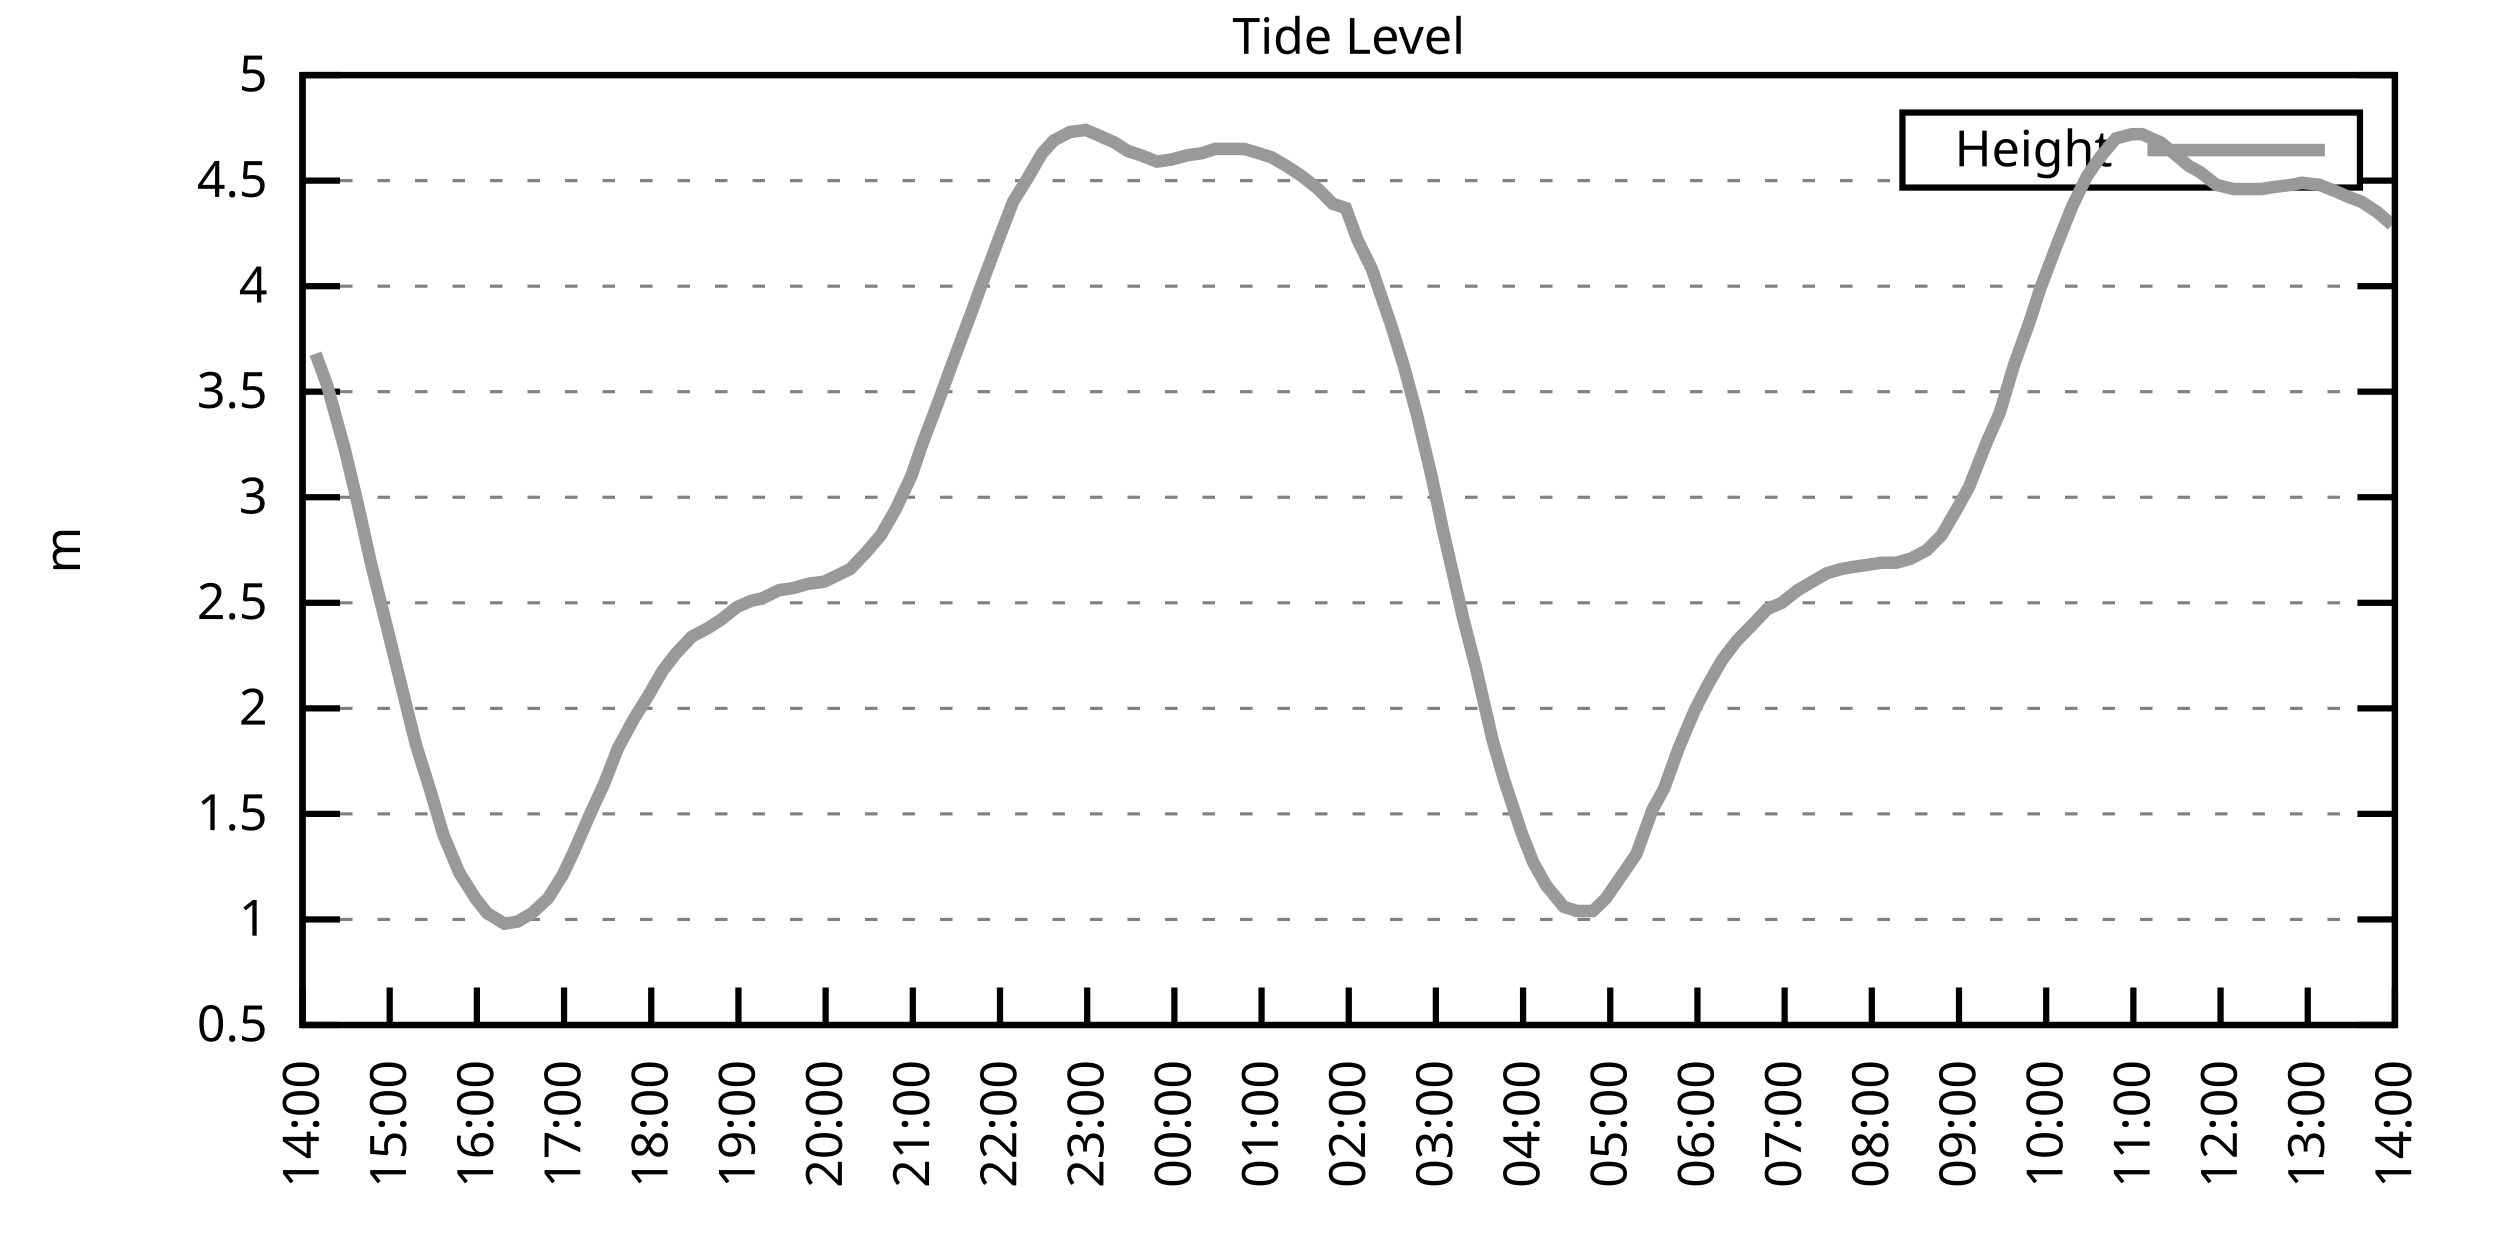
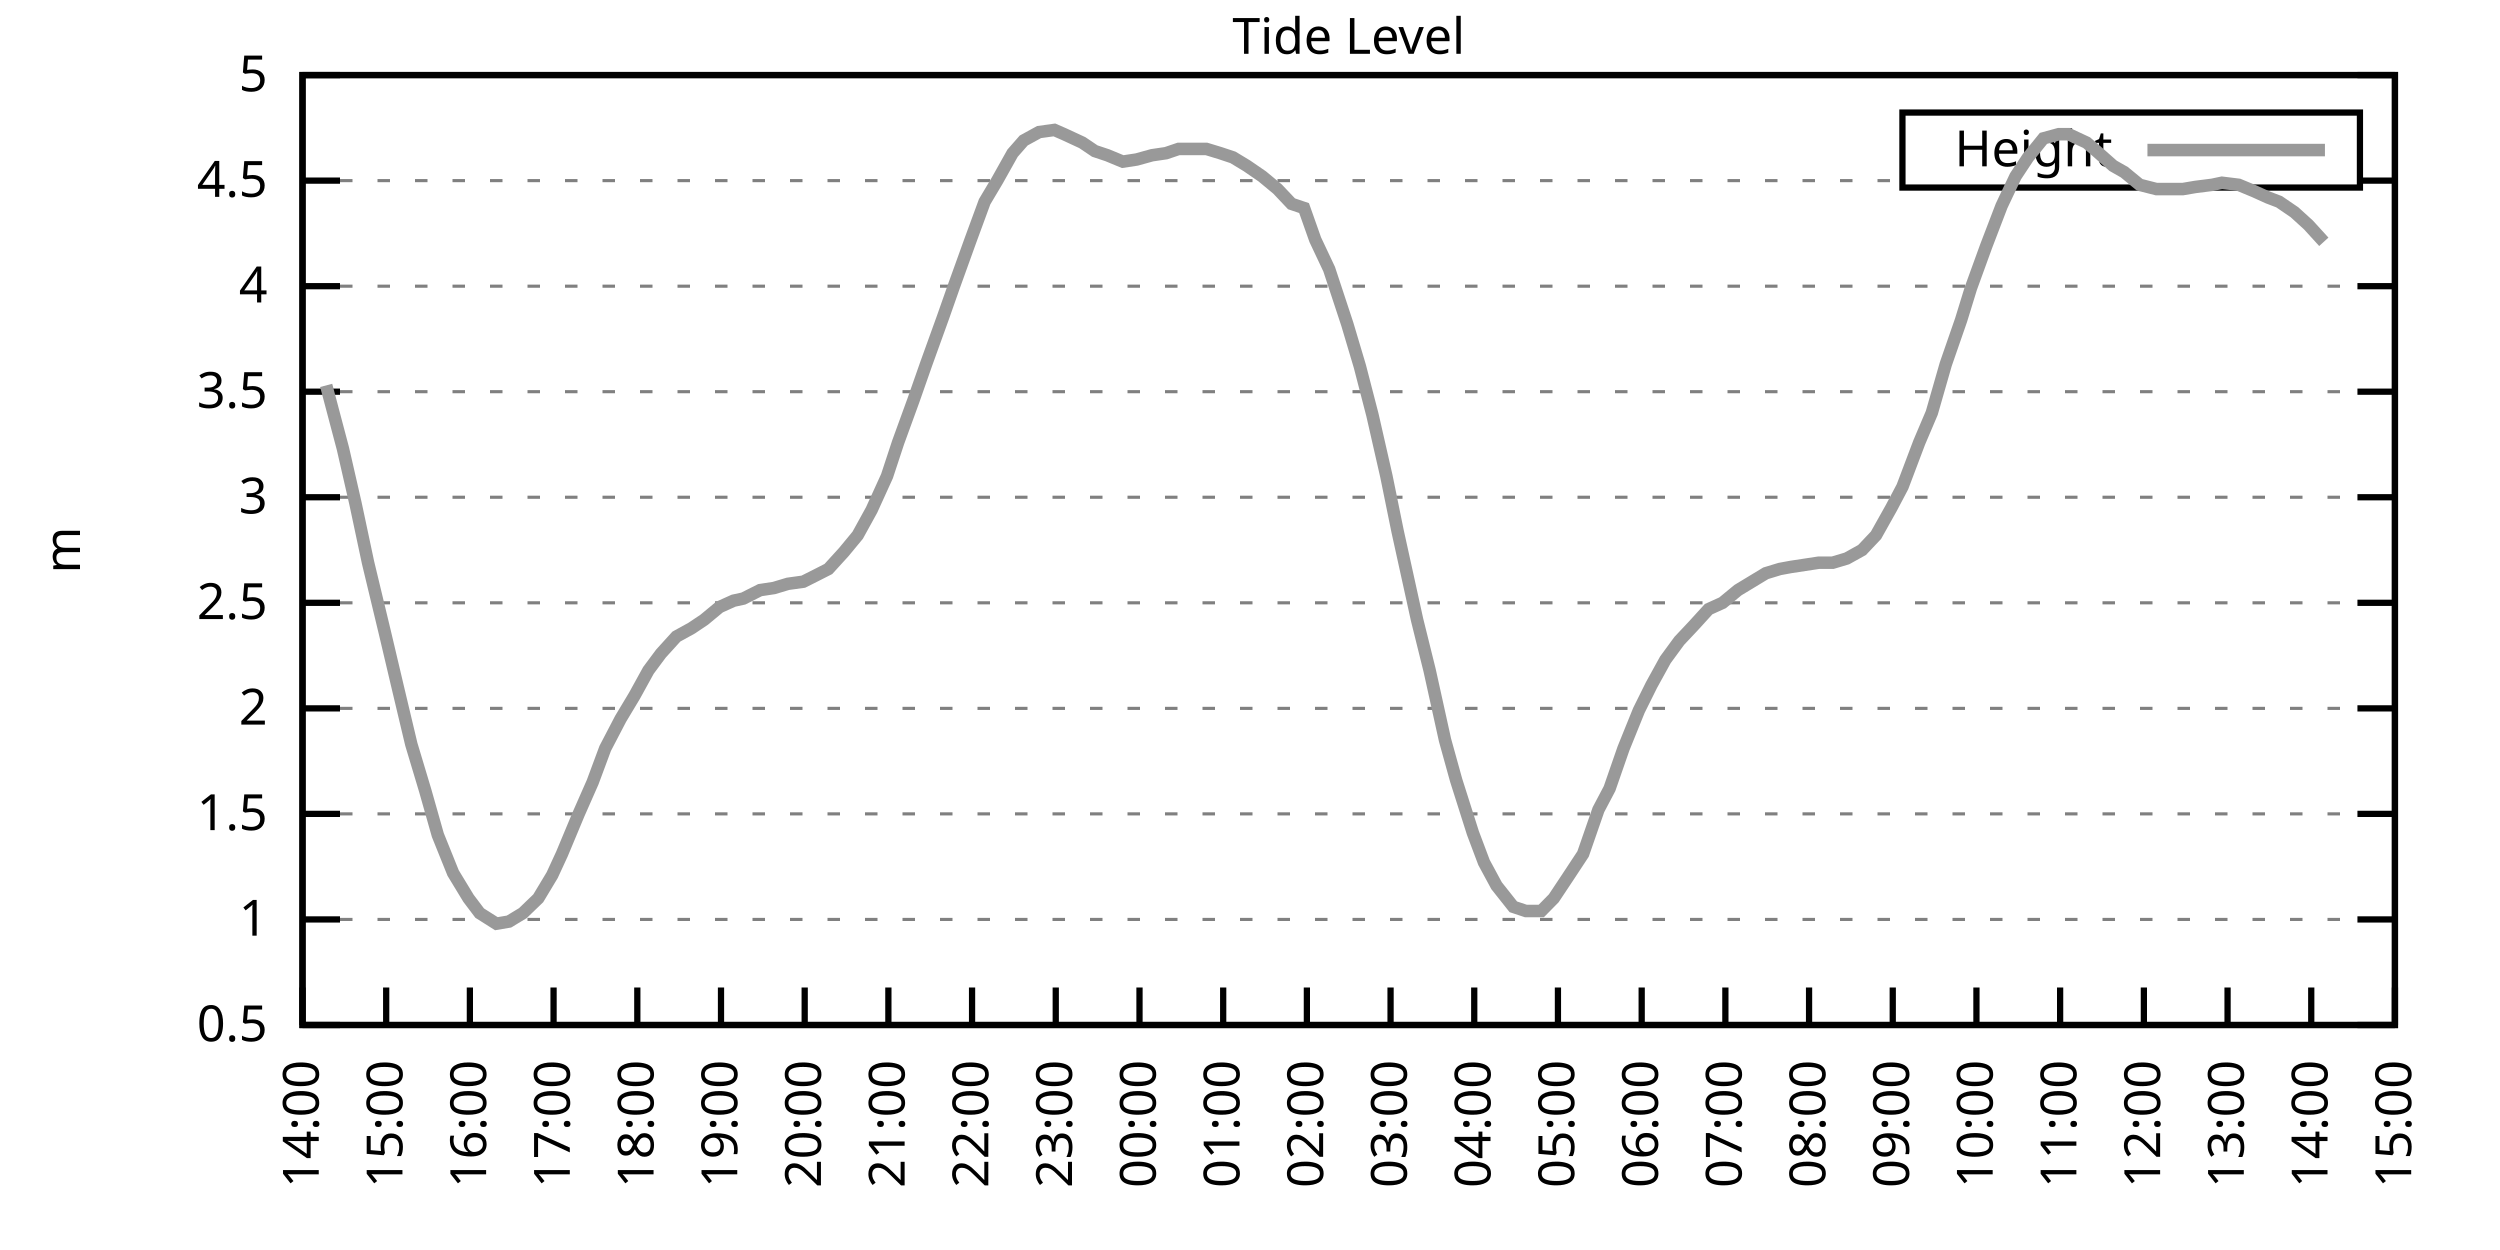
<svg xmlns="http://www.w3.org/2000/svg" xmlns:xlink="http://www.w3.org/1999/xlink" width="400" height="200" viewBox="0 0 400 200">
  <g id="gnuplot_canvas">
    <rect x="0" y="0" width="400" height="200" fill="none" />
    <defs>
      <circle id="gpDot" r="0.5" stroke-width="0.5" stroke="currentColor" />
      <path id="gpPt0" stroke-width="0.333" stroke="currentColor" d="M-1,0 h2 M0,-1 v2" />
      <path id="gpPt1" stroke-width="0.333" stroke="currentColor" d="M-1,-1 L1,1 M1,-1 L-1,1" />
      <path id="gpPt2" stroke-width="0.333" stroke="currentColor" d="M-1,0 L1,0 M0,-1 L0,1 M-1,-1 L1,1 M-1,1 L1,-1" />
      <rect id="gpPt3" stroke-width="0.333" stroke="currentColor" x="-1" y="-1" width="2" height="2" />
      <rect id="gpPt4" stroke-width="0.333" stroke="currentColor" fill="currentColor" x="-1" y="-1" width="2" height="2" />
      <circle id="gpPt5" stroke-width="0.333" stroke="currentColor" cx="0" cy="0" r="1" />
      <use xlink:href="#gpPt5" id="gpPt6" fill="currentColor" stroke="none" />
      <path id="gpPt7" stroke-width="0.333" stroke="currentColor" d="M0,-1.33 L-1.33,0.67 L1.33,0.67 z" />
      <use xlink:href="#gpPt7" id="gpPt8" fill="currentColor" stroke="none" />
      <use xlink:href="#gpPt7" id="gpPt9" stroke="currentColor" transform="rotate(180)" />
      <use xlink:href="#gpPt9" id="gpPt10" fill="currentColor" stroke="none" />
      <use xlink:href="#gpPt3" id="gpPt11" stroke="currentColor" transform="rotate(45)" />
      <use xlink:href="#gpPt11" id="gpPt12" fill="currentColor" stroke="none" />
      <path id="gpPt13" stroke-width="0.333" stroke="currentColor" d="M0,1.330 L1.265,0.411 L0.782,-1.067 L-0.782,-1.076 L-1.265,0.411 z" />
      <use xlink:href="#gpPt13" id="gpPt14" fill="currentColor" stroke="none" />
      <filter id="textbox" filterUnits="objectBoundingBox" x="0" y="0" height="1" width="1">
        <feFlood flood-color="white" flood-opacity="1" result="bgnd" />
        <feComposite in="SourceGraphic" in2="bgnd" operator="atop" />
      </filter>
      <filter id="greybox" filterUnits="objectBoundingBox" x="0" y="0" height="1" width="1">
        <feFlood flood-color="lightgrey" flood-opacity="1" result="grey" />
        <feComposite in="SourceGraphic" in2="grey" operator="atop" />
      </filter>
    </defs>
    <g fill="none" color="white" stroke="currentColor" stroke-width="1.00" stroke-linecap="butt" stroke-linejoin="miter">
</g>
    <g fill="none" color="black" stroke="currentColor" stroke-width="1.00" stroke-linecap="butt" stroke-linejoin="miter">
      <g stroke="none" shape-rendering="crispEdges">
        <polygon fill="rgb(255, 255, 255)" points="48.40,164.00 383.18,164.00 383.18,12.02 48.40,12.02 " />
      </g>
    </g>
    <g fill="none" color="black" stroke="currentColor" stroke-width="1.00" stroke-linecap="butt" stroke-linejoin="miter">
</g>
    <g fill="none" color="black" stroke="black" stroke-width="0.50" stroke-linecap="butt" stroke-linejoin="miter">
</g>
    <g fill="none" color="gray" stroke="currentColor" stroke-width="0.50" stroke-linecap="butt" stroke-linejoin="miter">
      <path stroke="gray" stroke-dasharray="2,4" class="gridline" d="M48.40,164.00 L383.19,164.00  " />
    </g>
    <g fill="none" color="gray" stroke="gray" stroke-width="1.00" stroke-linecap="butt" stroke-linejoin="miter">
</g>
    <g fill="none" color="black" stroke="currentColor" stroke-width="1.00" stroke-linecap="butt" stroke-linejoin="miter">
      <path stroke="black" d="M48.40,164.00 L54.40,164.00 M383.19,164.00 L377.19,164.00  " />
      <g transform="translate(42.80,166.60)" stroke="none" fill="black" font-family="Sans" font-size="8.00" text-anchor="end">
        <text>
          <tspan font-family="Sans"> 0.5</tspan>
        </text>
      </g>
    </g>
    <g fill="none" color="black" stroke="currentColor" stroke-width="1.00" stroke-linecap="butt" stroke-linejoin="miter">
</g>
    <g fill="none" color="black" stroke="black" stroke-width="0.50" stroke-linecap="butt" stroke-linejoin="miter">
</g>
    <g fill="none" color="gray" stroke="currentColor" stroke-width="0.50" stroke-linecap="butt" stroke-linejoin="miter">
      <path stroke="gray" stroke-dasharray="2,4" class="gridline" d="M48.40,147.11 L383.19,147.11  " />
    </g>
    <g fill="none" color="gray" stroke="gray" stroke-width="1.00" stroke-linecap="butt" stroke-linejoin="miter">
</g>
    <g fill="none" color="black" stroke="currentColor" stroke-width="1.00" stroke-linecap="butt" stroke-linejoin="miter">
      <path stroke="black" d="M48.40,147.11 L54.40,147.11 M383.19,147.11 L377.19,147.11  " />
      <g transform="translate(42.80,149.71)" stroke="none" fill="black" font-family="Sans" font-size="8.00" text-anchor="end">
        <text>
          <tspan font-family="Sans"> 1</tspan>
        </text>
      </g>
    </g>
    <g fill="none" color="black" stroke="currentColor" stroke-width="1.00" stroke-linecap="butt" stroke-linejoin="miter">
</g>
    <g fill="none" color="black" stroke="black" stroke-width="0.50" stroke-linecap="butt" stroke-linejoin="miter">
</g>
    <g fill="none" color="gray" stroke="currentColor" stroke-width="0.50" stroke-linecap="butt" stroke-linejoin="miter">
      <path stroke="gray" stroke-dasharray="2,4" class="gridline" d="M48.40,130.22 L383.19,130.22  " />
    </g>
    <g fill="none" color="gray" stroke="gray" stroke-width="1.00" stroke-linecap="butt" stroke-linejoin="miter">
</g>
    <g fill="none" color="black" stroke="currentColor" stroke-width="1.00" stroke-linecap="butt" stroke-linejoin="miter">
      <path stroke="black" d="M48.40,130.22 L54.40,130.22 M383.19,130.22 L377.19,130.22  " />
      <g transform="translate(42.80,132.82)" stroke="none" fill="black" font-family="Sans" font-size="8.00" text-anchor="end">
        <text>
          <tspan font-family="Sans"> 1.5</tspan>
        </text>
      </g>
    </g>
    <g fill="none" color="black" stroke="currentColor" stroke-width="1.00" stroke-linecap="butt" stroke-linejoin="miter">
</g>
    <g fill="none" color="black" stroke="black" stroke-width="0.50" stroke-linecap="butt" stroke-linejoin="miter">
</g>
    <g fill="none" color="gray" stroke="currentColor" stroke-width="0.50" stroke-linecap="butt" stroke-linejoin="miter">
      <path stroke="gray" stroke-dasharray="2,4" class="gridline" d="M48.40,113.34 L383.19,113.34  " />
    </g>
    <g fill="none" color="gray" stroke="gray" stroke-width="1.00" stroke-linecap="butt" stroke-linejoin="miter">
</g>
    <g fill="none" color="black" stroke="currentColor" stroke-width="1.00" stroke-linecap="butt" stroke-linejoin="miter">
      <path stroke="black" d="M48.40,113.34 L54.40,113.34 M383.19,113.34 L377.19,113.34  " />
      <g transform="translate(42.80,115.94)" stroke="none" fill="black" font-family="Sans" font-size="8.00" text-anchor="end">
        <text>
          <tspan font-family="Sans"> 2</tspan>
        </text>
      </g>
    </g>
    <g fill="none" color="black" stroke="currentColor" stroke-width="1.00" stroke-linecap="butt" stroke-linejoin="miter">
</g>
    <g fill="none" color="black" stroke="black" stroke-width="0.50" stroke-linecap="butt" stroke-linejoin="miter">
</g>
    <g fill="none" color="gray" stroke="currentColor" stroke-width="0.50" stroke-linecap="butt" stroke-linejoin="miter">
      <path stroke="gray" stroke-dasharray="2,4" class="gridline" d="M48.40,96.45 L383.19,96.45  " />
    </g>
    <g fill="none" color="gray" stroke="gray" stroke-width="1.00" stroke-linecap="butt" stroke-linejoin="miter">
</g>
    <g fill="none" color="black" stroke="currentColor" stroke-width="1.00" stroke-linecap="butt" stroke-linejoin="miter">
      <path stroke="black" d="M48.40,96.45 L54.40,96.45 M383.19,96.45 L377.19,96.45  " />
      <g transform="translate(42.80,99.05)" stroke="none" fill="black" font-family="Sans" font-size="8.00" text-anchor="end">
        <text>
          <tspan font-family="Sans"> 2.5</tspan>
        </text>
      </g>
    </g>
    <g fill="none" color="black" stroke="currentColor" stroke-width="1.00" stroke-linecap="butt" stroke-linejoin="miter">
</g>
    <g fill="none" color="black" stroke="black" stroke-width="0.50" stroke-linecap="butt" stroke-linejoin="miter">
</g>
    <g fill="none" color="gray" stroke="currentColor" stroke-width="0.50" stroke-linecap="butt" stroke-linejoin="miter">
      <path stroke="gray" stroke-dasharray="2,4" class="gridline" d="M48.40,79.56 L383.19,79.56  " />
    </g>
    <g fill="none" color="gray" stroke="gray" stroke-width="1.00" stroke-linecap="butt" stroke-linejoin="miter">
</g>
    <g fill="none" color="black" stroke="currentColor" stroke-width="1.00" stroke-linecap="butt" stroke-linejoin="miter">
      <path stroke="black" d="M48.40,79.56 L54.40,79.56 M383.19,79.56 L377.19,79.56  " />
      <g transform="translate(42.80,82.16)" stroke="none" fill="black" font-family="Sans" font-size="8.00" text-anchor="end">
        <text>
          <tspan font-family="Sans"> 3</tspan>
        </text>
      </g>
    </g>
    <g fill="none" color="black" stroke="currentColor" stroke-width="1.00" stroke-linecap="butt" stroke-linejoin="miter">
</g>
    <g fill="none" color="black" stroke="black" stroke-width="0.50" stroke-linecap="butt" stroke-linejoin="miter">
</g>
    <g fill="none" color="gray" stroke="currentColor" stroke-width="0.50" stroke-linecap="butt" stroke-linejoin="miter">
      <path stroke="gray" stroke-dasharray="2,4" class="gridline" d="M48.40,62.67 L383.19,62.67  " />
    </g>
    <g fill="none" color="gray" stroke="gray" stroke-width="1.00" stroke-linecap="butt" stroke-linejoin="miter">
</g>
    <g fill="none" color="black" stroke="currentColor" stroke-width="1.00" stroke-linecap="butt" stroke-linejoin="miter">
      <path stroke="black" d="M48.40,62.67 L54.40,62.67 M383.19,62.67 L377.19,62.67  " />
      <g transform="translate(42.80,65.27)" stroke="none" fill="black" font-family="Sans" font-size="8.00" text-anchor="end">
        <text>
          <tspan font-family="Sans"> 3.5</tspan>
        </text>
      </g>
    </g>
    <g fill="none" color="black" stroke="currentColor" stroke-width="1.00" stroke-linecap="butt" stroke-linejoin="miter">
</g>
    <g fill="none" color="black" stroke="black" stroke-width="0.50" stroke-linecap="butt" stroke-linejoin="miter">
</g>
    <g fill="none" color="gray" stroke="currentColor" stroke-width="0.50" stroke-linecap="butt" stroke-linejoin="miter">
      <path stroke="gray" stroke-dasharray="2,4" class="gridline" d="M48.40,45.79 L383.19,45.79  " />
    </g>
    <g fill="none" color="gray" stroke="gray" stroke-width="1.00" stroke-linecap="butt" stroke-linejoin="miter">
</g>
    <g fill="none" color="black" stroke="currentColor" stroke-width="1.00" stroke-linecap="butt" stroke-linejoin="miter">
      <path stroke="black" d="M48.40,45.79 L54.40,45.79 M383.19,45.79 L377.19,45.79  " />
      <g transform="translate(42.80,48.39)" stroke="none" fill="black" font-family="Sans" font-size="8.00" text-anchor="end">
        <text>
          <tspan font-family="Sans"> 4</tspan>
        </text>
      </g>
    </g>
    <g fill="none" color="black" stroke="currentColor" stroke-width="1.00" stroke-linecap="butt" stroke-linejoin="miter">
</g>
    <g fill="none" color="black" stroke="black" stroke-width="0.50" stroke-linecap="butt" stroke-linejoin="miter">
</g>
    <g fill="none" color="gray" stroke="currentColor" stroke-width="0.50" stroke-linecap="butt" stroke-linejoin="miter">
      <path stroke="gray" stroke-dasharray="2,4" class="gridline" d="M48.40,28.90 L304.39,28.90 M377.59,28.90 L383.19,28.90  " />
    </g>
    <g fill="none" color="gray" stroke="gray" stroke-width="1.00" stroke-linecap="butt" stroke-linejoin="miter">
</g>
    <g fill="none" color="black" stroke="currentColor" stroke-width="1.00" stroke-linecap="butt" stroke-linejoin="miter">
      <path stroke="black" d="M48.40,28.90 L54.40,28.90 M383.19,28.90 L377.19,28.90  " />
      <g transform="translate(42.80,31.50)" stroke="none" fill="black" font-family="Sans" font-size="8.00" text-anchor="end">
        <text>
          <tspan font-family="Sans"> 4.5</tspan>
        </text>
      </g>
    </g>
    <g fill="none" color="black" stroke="currentColor" stroke-width="1.00" stroke-linecap="butt" stroke-linejoin="miter">
</g>
    <g fill="none" color="black" stroke="black" stroke-width="0.50" stroke-linecap="butt" stroke-linejoin="miter">
</g>
    <g fill="none" color="gray" stroke="currentColor" stroke-width="0.50" stroke-linecap="butt" stroke-linejoin="miter">
      <path stroke="gray" stroke-dasharray="2,4" class="gridline" d="M48.40,12.01 L383.19,12.01  " />
    </g>
    <g fill="none" color="gray" stroke="gray" stroke-width="1.00" stroke-linecap="butt" stroke-linejoin="miter">
</g>
    <g fill="none" color="black" stroke="currentColor" stroke-width="1.00" stroke-linecap="butt" stroke-linejoin="miter">
      <path stroke="black" d="M48.40,12.01 L54.40,12.01 M383.19,12.01 L377.19,12.01  " />
      <g transform="translate(42.80,14.61)" stroke="none" fill="black" font-family="Sans" font-size="8.00" text-anchor="end">
        <text>
          <tspan font-family="Sans"> 5</tspan>
        </text>
      </g>
    </g>
    <g fill="none" color="black" stroke="currentColor" stroke-width="1.00" stroke-linecap="butt" stroke-linejoin="miter">
      <path stroke="black" d="M48.40,164.00 L48.40,158.00  " />
      <g transform="translate(51.00,169.60) rotate(270.00)" stroke="none" fill="black" font-family="Sans" font-size="8.00" text-anchor="end">
        <text>
          <tspan font-family="Sans">14:00</tspan>
        </text>
      </g>
    </g>
    <g fill="none" color="black" stroke="currentColor" stroke-width="1.00" stroke-linecap="butt" stroke-linejoin="miter">
-       <path stroke="black" d="M62.35,164.00 L62.35,158.00  " />
-       <g transform="translate(64.95,169.60) rotate(270.00)" stroke="none" fill="black" font-family="Sans" font-size="8.00" text-anchor="end">
+       <path stroke="black" d="M61.79,164.00 L61.79,158.00  " />
+       <g transform="translate(64.39,169.60) rotate(270.00)" stroke="none" fill="black" font-family="Sans" font-size="8.00" text-anchor="end">
        <text>
          <tspan font-family="Sans">15:00</tspan>
        </text>
      </g>
    </g>
    <g fill="none" color="black" stroke="currentColor" stroke-width="1.00" stroke-linecap="butt" stroke-linejoin="miter">
-       <path stroke="black" d="M76.30,164.00 L76.30,158.00  " />
-       <g transform="translate(78.90,169.60) rotate(270.00)" stroke="none" fill="black" font-family="Sans" font-size="8.00" text-anchor="end">
+       <path stroke="black" d="M75.18,164.00 L75.18,158.00  " />
+       <g transform="translate(77.78,169.60) rotate(270.00)" stroke="none" fill="black" font-family="Sans" font-size="8.00" text-anchor="end">
        <text>
          <tspan font-family="Sans">16:00</tspan>
        </text>
      </g>
    </g>
    <g fill="none" color="black" stroke="currentColor" stroke-width="1.00" stroke-linecap="butt" stroke-linejoin="miter">
-       <path stroke="black" d="M90.25,164.00 L90.25,158.00  " />
-       <g transform="translate(92.85,169.60) rotate(270.00)" stroke="none" fill="black" font-family="Sans" font-size="8.00" text-anchor="end">
+       <path stroke="black" d="M88.57,164.00 L88.57,158.00  " />
+       <g transform="translate(91.17,169.60) rotate(270.00)" stroke="none" fill="black" font-family="Sans" font-size="8.00" text-anchor="end">
        <text>
          <tspan font-family="Sans">17:00</tspan>
        </text>
      </g>
    </g>
    <g fill="none" color="black" stroke="currentColor" stroke-width="1.00" stroke-linecap="butt" stroke-linejoin="miter">
-       <path stroke="black" d="M104.20,164.00 L104.20,158.00  " />
-       <g transform="translate(106.80,169.60) rotate(270.00)" stroke="none" fill="black" font-family="Sans" font-size="8.00" text-anchor="end">
+       <path stroke="black" d="M101.97,164.00 L101.97,158.00  " />
+       <g transform="translate(104.57,169.60) rotate(270.00)" stroke="none" fill="black" font-family="Sans" font-size="8.00" text-anchor="end">
        <text>
          <tspan font-family="Sans">18:00</tspan>
        </text>
      </g>
    </g>
    <g fill="none" color="black" stroke="currentColor" stroke-width="1.00" stroke-linecap="butt" stroke-linejoin="miter">
-       <path stroke="black" d="M118.15,164.00 L118.15,158.00  " />
-       <g transform="translate(120.75,169.60) rotate(270.00)" stroke="none" fill="black" font-family="Sans" font-size="8.00" text-anchor="end">
+       <path stroke="black" d="M115.36,164.00 L115.36,158.00  " />
+       <g transform="translate(117.96,169.60) rotate(270.00)" stroke="none" fill="black" font-family="Sans" font-size="8.00" text-anchor="end">
        <text>
          <tspan font-family="Sans">19:00</tspan>
        </text>
      </g>
    </g>
    <g fill="none" color="black" stroke="currentColor" stroke-width="1.00" stroke-linecap="butt" stroke-linejoin="miter">
-       <path stroke="black" d="M132.10,164.00 L132.10,158.00  " />
-       <g transform="translate(134.70,169.60) rotate(270.00)" stroke="none" fill="black" font-family="Sans" font-size="8.00" text-anchor="end">
+       <path stroke="black" d="M128.75,164.00 L128.75,158.00  " />
+       <g transform="translate(131.35,169.60) rotate(270.00)" stroke="none" fill="black" font-family="Sans" font-size="8.00" text-anchor="end">
        <text>
          <tspan font-family="Sans">20:00</tspan>
        </text>
      </g>
    </g>
    <g fill="none" color="black" stroke="currentColor" stroke-width="1.00" stroke-linecap="butt" stroke-linejoin="miter">
-       <path stroke="black" d="M146.05,164.00 L146.05,158.00  " />
-       <g transform="translate(148.65,169.60) rotate(270.00)" stroke="none" fill="black" font-family="Sans" font-size="8.00" text-anchor="end">
+       <path stroke="black" d="M142.14,164.00 L142.14,158.00  " />
+       <g transform="translate(144.74,169.60) rotate(270.00)" stroke="none" fill="black" font-family="Sans" font-size="8.00" text-anchor="end">
        <text>
          <tspan font-family="Sans">21:00</tspan>
        </text>
      </g>
    </g>
    <g fill="none" color="black" stroke="currentColor" stroke-width="1.00" stroke-linecap="butt" stroke-linejoin="miter">
-       <path stroke="black" d="M160.00,164.00 L160.00,158.00  " />
-       <g transform="translate(162.60,169.60) rotate(270.00)" stroke="none" fill="black" font-family="Sans" font-size="8.00" text-anchor="end">
+       <path stroke="black" d="M155.53,164.00 L155.53,158.00  " />
+       <g transform="translate(158.13,169.60) rotate(270.00)" stroke="none" fill="black" font-family="Sans" font-size="8.00" text-anchor="end">
        <text>
          <tspan font-family="Sans">22:00</tspan>
        </text>
      </g>
    </g>
    <g fill="none" color="black" stroke="currentColor" stroke-width="1.00" stroke-linecap="butt" stroke-linejoin="miter">
-       <path stroke="black" d="M173.95,164.00 L173.95,158.00  " />
-       <g transform="translate(176.55,169.60) rotate(270.00)" stroke="none" fill="black" font-family="Sans" font-size="8.00" text-anchor="end">
+       <path stroke="black" d="M168.92,164.00 L168.92,158.00  " />
+       <g transform="translate(171.52,169.60) rotate(270.00)" stroke="none" fill="black" font-family="Sans" font-size="8.00" text-anchor="end">
        <text>
          <tspan font-family="Sans">23:00</tspan>
        </text>
      </g>
    </g>
    <g fill="none" color="black" stroke="currentColor" stroke-width="1.00" stroke-linecap="butt" stroke-linejoin="miter">
-       <path stroke="black" d="M187.90,164.00 L187.90,158.00  " />
-       <g transform="translate(190.50,169.60) rotate(270.00)" stroke="none" fill="black" font-family="Sans" font-size="8.00" text-anchor="end">
+       <path stroke="black" d="M182.32,164.00 L182.32,158.00  " />
+       <g transform="translate(184.92,169.60) rotate(270.00)" stroke="none" fill="black" font-family="Sans" font-size="8.00" text-anchor="end">
        <text>
          <tspan font-family="Sans">00:00</tspan>
        </text>
      </g>
    </g>
    <g fill="none" color="black" stroke="currentColor" stroke-width="1.00" stroke-linecap="butt" stroke-linejoin="miter">
-       <path stroke="black" d="M201.85,164.00 L201.85,158.00  " />
-       <g transform="translate(204.45,169.60) rotate(270.00)" stroke="none" fill="black" font-family="Sans" font-size="8.00" text-anchor="end">
+       <path stroke="black" d="M195.71,164.00 L195.71,158.00  " />
+       <g transform="translate(198.31,169.60) rotate(270.00)" stroke="none" fill="black" font-family="Sans" font-size="8.00" text-anchor="end">
        <text>
          <tspan font-family="Sans">01:00</tspan>
        </text>
      </g>
    </g>
    <g fill="none" color="black" stroke="currentColor" stroke-width="1.00" stroke-linecap="butt" stroke-linejoin="miter">
-       <path stroke="black" d="M215.80,164.00 L215.80,158.00  " />
-       <g transform="translate(218.40,169.60) rotate(270.00)" stroke="none" fill="black" font-family="Sans" font-size="8.00" text-anchor="end">
+       <path stroke="black" d="M209.10,164.00 L209.10,158.00  " />
+       <g transform="translate(211.70,169.60) rotate(270.00)" stroke="none" fill="black" font-family="Sans" font-size="8.00" text-anchor="end">
        <text>
          <tspan font-family="Sans">02:00</tspan>
        </text>
      </g>
    </g>
    <g fill="none" color="black" stroke="currentColor" stroke-width="1.00" stroke-linecap="butt" stroke-linejoin="miter">
-       <path stroke="black" d="M229.74,164.00 L229.74,158.00  " />
-       <g transform="translate(232.34,169.60) rotate(270.00)" stroke="none" fill="black" font-family="Sans" font-size="8.00" text-anchor="end">
+       <path stroke="black" d="M222.49,164.00 L222.49,158.00  " />
+       <g transform="translate(225.09,169.60) rotate(270.00)" stroke="none" fill="black" font-family="Sans" font-size="8.00" text-anchor="end">
        <text>
          <tspan font-family="Sans">03:00</tspan>
        </text>
      </g>
    </g>
    <g fill="none" color="black" stroke="currentColor" stroke-width="1.00" stroke-linecap="butt" stroke-linejoin="miter">
-       <path stroke="black" d="M243.69,164.00 L243.69,158.00  " />
-       <g transform="translate(246.29,169.60) rotate(270.00)" stroke="none" fill="black" font-family="Sans" font-size="8.00" text-anchor="end">
+       <path stroke="black" d="M235.88,164.00 L235.88,158.00  " />
+       <g transform="translate(238.48,169.60) rotate(270.00)" stroke="none" fill="black" font-family="Sans" font-size="8.00" text-anchor="end">
        <text>
          <tspan font-family="Sans">04:00</tspan>
        </text>
      </g>
    </g>
    <g fill="none" color="black" stroke="currentColor" stroke-width="1.00" stroke-linecap="butt" stroke-linejoin="miter">
-       <path stroke="black" d="M257.64,164.00 L257.64,158.00  " />
-       <g transform="translate(260.24,169.60) rotate(270.00)" stroke="none" fill="black" font-family="Sans" font-size="8.00" text-anchor="end">
+       <path stroke="black" d="M249.27,164.00 L249.27,158.00  " />
+       <g transform="translate(251.87,169.60) rotate(270.00)" stroke="none" fill="black" font-family="Sans" font-size="8.00" text-anchor="end">
        <text>
          <tspan font-family="Sans">05:00</tspan>
        </text>
      </g>
    </g>
    <g fill="none" color="black" stroke="currentColor" stroke-width="1.00" stroke-linecap="butt" stroke-linejoin="miter">
-       <path stroke="black" d="M271.59,164.00 L271.59,158.00  " />
-       <g transform="translate(274.19,169.60) rotate(270.00)" stroke="none" fill="black" font-family="Sans" font-size="8.00" text-anchor="end">
+       <path stroke="black" d="M262.67,164.00 L262.67,158.00  " />
+       <g transform="translate(265.27,169.60) rotate(270.00)" stroke="none" fill="black" font-family="Sans" font-size="8.00" text-anchor="end">
        <text>
          <tspan font-family="Sans">06:00</tspan>
        </text>
      </g>
    </g>
    <g fill="none" color="black" stroke="currentColor" stroke-width="1.00" stroke-linecap="butt" stroke-linejoin="miter">
-       <path stroke="black" d="M285.54,164.00 L285.54,158.00  " />
-       <g transform="translate(288.14,169.60) rotate(270.00)" stroke="none" fill="black" font-family="Sans" font-size="8.00" text-anchor="end">
+       <path stroke="black" d="M276.06,164.00 L276.06,158.00  " />
+       <g transform="translate(278.66,169.60) rotate(270.00)" stroke="none" fill="black" font-family="Sans" font-size="8.00" text-anchor="end">
        <text>
          <tspan font-family="Sans">07:00</tspan>
        </text>
      </g>
    </g>
    <g fill="none" color="black" stroke="currentColor" stroke-width="1.00" stroke-linecap="butt" stroke-linejoin="miter">
-       <path stroke="black" d="M299.49,164.00 L299.49,158.00  " />
-       <g transform="translate(302.09,169.60) rotate(270.00)" stroke="none" fill="black" font-family="Sans" font-size="8.00" text-anchor="end">
+       <path stroke="black" d="M289.45,164.00 L289.45,158.00  " />
+       <g transform="translate(292.05,169.60) rotate(270.00)" stroke="none" fill="black" font-family="Sans" font-size="8.00" text-anchor="end">
        <text>
          <tspan font-family="Sans">08:00</tspan>
        </text>
      </g>
    </g>
    <g fill="none" color="black" stroke="currentColor" stroke-width="1.00" stroke-linecap="butt" stroke-linejoin="miter">
-       <path stroke="black" d="M313.44,164.00 L313.44,158.00  " />
-       <g transform="translate(316.04,169.60) rotate(270.00)" stroke="none" fill="black" font-family="Sans" font-size="8.00" text-anchor="end">
+       <path stroke="black" d="M302.84,164.00 L302.84,158.00  " />
+       <g transform="translate(305.44,169.60) rotate(270.00)" stroke="none" fill="black" font-family="Sans" font-size="8.00" text-anchor="end">
        <text>
          <tspan font-family="Sans">09:00</tspan>
        </text>
      </g>
    </g>
    <g fill="none" color="black" stroke="currentColor" stroke-width="1.00" stroke-linecap="butt" stroke-linejoin="miter">
-       <path stroke="black" d="M327.39,164.00 L327.39,158.00  " />
-       <g transform="translate(329.99,169.60) rotate(270.00)" stroke="none" fill="black" font-family="Sans" font-size="8.00" text-anchor="end">
+       <path stroke="black" d="M316.23,164.00 L316.23,158.00  " />
+       <g transform="translate(318.83,169.60) rotate(270.00)" stroke="none" fill="black" font-family="Sans" font-size="8.00" text-anchor="end">
        <text>
          <tspan font-family="Sans">10:00</tspan>
        </text>
      </g>
    </g>
    <g fill="none" color="black" stroke="currentColor" stroke-width="1.00" stroke-linecap="butt" stroke-linejoin="miter">
-       <path stroke="black" d="M341.34,164.00 L341.34,158.00  " />
-       <g transform="translate(343.94,169.60) rotate(270.00)" stroke="none" fill="black" font-family="Sans" font-size="8.00" text-anchor="end">
+       <path stroke="black" d="M329.62,164.00 L329.62,158.00  " />
+       <g transform="translate(332.22,169.60) rotate(270.00)" stroke="none" fill="black" font-family="Sans" font-size="8.00" text-anchor="end">
        <text>
          <tspan font-family="Sans">11:00</tspan>
        </text>
      </g>
    </g>
    <g fill="none" color="black" stroke="currentColor" stroke-width="1.00" stroke-linecap="butt" stroke-linejoin="miter">
-       <path stroke="black" d="M355.29,164.00 L355.29,158.00  " />
-       <g transform="translate(357.89,169.60) rotate(270.00)" stroke="none" fill="black" font-family="Sans" font-size="8.00" text-anchor="end">
+       <path stroke="black" d="M343.02,164.00 L343.02,158.00  " />
+       <g transform="translate(345.62,169.60) rotate(270.00)" stroke="none" fill="black" font-family="Sans" font-size="8.00" text-anchor="end">
        <text>
          <tspan font-family="Sans">12:00</tspan>
        </text>
      </g>
    </g>
    <g fill="none" color="black" stroke="currentColor" stroke-width="1.00" stroke-linecap="butt" stroke-linejoin="miter">
-       <path stroke="black" d="M369.24,164.00 L369.24,158.00  " />
-       <g transform="translate(371.84,169.60) rotate(270.00)" stroke="none" fill="black" font-family="Sans" font-size="8.00" text-anchor="end">
+       <path stroke="black" d="M356.41,164.00 L356.41,158.00  " />
+       <g transform="translate(359.01,169.60) rotate(270.00)" stroke="none" fill="black" font-family="Sans" font-size="8.00" text-anchor="end">
        <text>
          <tspan font-family="Sans">13:00</tspan>
+         </text>
+       </g>
+     </g>
+     <g fill="none" color="black" stroke="currentColor" stroke-width="1.00" stroke-linecap="butt" stroke-linejoin="miter">
+       <path stroke="black" d="M369.80,164.00 L369.80,158.00  " />
+       <g transform="translate(372.40,169.60) rotate(270.00)" stroke="none" fill="black" font-family="Sans" font-size="8.00" text-anchor="end">
+         <text>
+           <tspan font-family="Sans">14:00</tspan>
        </text>
      </g>
    </g>
    <g fill="none" color="black" stroke="currentColor" stroke-width="1.00" stroke-linecap="butt" stroke-linejoin="miter">
      <path stroke="black" d="M383.19,164.00 L383.19,158.00  " />
      <g transform="translate(385.79,169.60) rotate(270.00)" stroke="none" fill="black" font-family="Sans" font-size="8.00" text-anchor="end">
        <text>
-           <tspan font-family="Sans">14:00</tspan>
+           <tspan font-family="Sans">15:00</tspan>
        </text>
      </g>
    </g>
    <g fill="none" color="black" stroke="currentColor" stroke-width="1.00" stroke-linecap="butt" stroke-linejoin="miter">
</g>
    <g fill="none" color="black" stroke="currentColor" stroke-width="1.00" stroke-linecap="butt" stroke-linejoin="miter">
      <path stroke="black" d="M48.40,12.01 L48.40,164.00 L383.19,164.00 L383.19,12.01 L48.40,12.01 Z  " />
    </g>
    <g fill="none" color="black" stroke="currentColor" stroke-width="1.00" stroke-linecap="butt" stroke-linejoin="miter">
</g>
    <g fill="none" color="black" stroke="currentColor" stroke-width="1.00" stroke-linecap="butt" stroke-linejoin="miter">
      <path stroke="black" d="M304.39,30.01 L304.39,18.01 L377.59,18.01 L377.59,30.01 L304.39,30.01 Z  " />
    </g>
    <g id="Tide_level_plot_1">
      <g fill="none" color="white" stroke="black" stroke-width="2.00" stroke-linecap="butt" stroke-linejoin="miter">
</g>
      <g fill="none" color="black" stroke="currentColor" stroke-width="2.00" stroke-linecap="butt" stroke-linejoin="miter">
        <g transform="translate(337.99,26.61)" stroke="none" fill="black" font-family="Sans" font-size="8.00" text-anchor="end">
          <text>
            <tspan font-family="Sans">Height</tspan>
          </text>
        </g>
      </g>
      <g fill="none" color="black" stroke="currentColor" stroke-width="2.00" stroke-linecap="butt" stroke-linejoin="miter">
-         <path stroke="rgb(153, 153, 153)" d="M343.59,24.01 L371.99,24.01 M50.49,56.59 L52.35,61.66 L55.14,71.79 L57.23,80.57 L59.33,90.03 L62.12,101.18   L64.44,110.63 L66.53,119.08 L68.86,126.51 L70.95,133.60 L73.51,139.68 L76.07,143.73 L77.93,146.10 L80.72,147.79   L82.81,147.45 L85.13,146.10 L87.69,143.73 L90.02,140.02 L91.64,136.64 L94.43,130.22 L96.76,125.16 L98.85,119.75   L101.41,115.03 L103.73,111.31 L106.06,107.26 L108.15,104.56 L110.71,101.85 L113.27,100.50 L115.36,99.15 L117.92,97.12   L120.24,96.11 L121.87,95.77 L124.66,94.42 L126.98,94.08 L129.31,93.41 L131.87,93.07 L133.96,92.06 L136.05,91.04   L138.61,88.34 L140.93,85.64 L143.26,81.59 L145.81,76.18 L147.67,70.78 L150.23,64.02 L152.32,58.28 L155.11,50.85   L156.97,45.79 L159.76,38.35 L162.09,32.28 L164.18,28.90 L166.74,24.51 L168.60,22.48 L171.16,21.13 L173.71,20.79   L175.34,21.47 L178.36,22.82 L180.46,24.17 L182.55,24.84 L185.11,25.86 L187.43,25.52 L189.99,24.84 L192.31,24.51   L194.41,23.83 L196.73,23.83 L199.06,23.83 L201.38,24.51 L203.47,25.18 L205.80,26.53 L208.36,28.22 L210.91,30.25   L213.24,32.61 L215.33,33.29 L217.19,38.35 L219.51,43.08 L222.54,51.87 L224.63,58.62 L226.72,66.39 L229.05,76.18   L230.91,84.97 L234.16,99.15 L236.25,107.26 L238.81,118.40 L240.67,124.82 L243.46,133.26 L245.32,137.99 L247.41,141.71   L250.20,145.09 L252.30,145.76 L254.85,145.76 L256.95,143.73 L259.27,140.36 L261.83,136.64 L264.39,129.55 L266.25,126.17   L268.57,119.75 L271.13,113.67 L273.22,109.62 L275.55,105.57 L277.87,102.53 L280.20,100.16 L282.75,97.46 L285.08,96.45   L287.64,94.42 L289.96,93.07 L292.29,91.72 L294.61,91.04 L296.47,90.71 L298.80,90.37 L301.12,90.03 L303.44,90.03   L305.77,89.36 L308.33,88.00 L310.65,85.64 L313.21,81.25 L315.07,77.87 L317.86,70.78 L319.95,66.05 L322.28,58.28   L324.83,51.19 L326.46,46.12 L329.02,39.37 L331.58,32.95 L333.90,28.22 L335.99,25.18 L338.55,22.14 L341.11,21.47   L342.74,21.47 L345.76,22.82 L347.39,24.17 L350.18,26.53 L352.04,27.55 L354.59,29.57 L357.38,30.25 L359.24,30.25   L361.80,30.25 L363.89,29.91 L366.68,29.57 L368.31,29.24 L371.10,29.57 L373.66,30.59 L375.98,31.60 L377.84,32.28   L380.40,33.96 L382.73,35.99  " />
+         <path stroke="rgb(153, 153, 153)" d="M343.59,24.01 L371.99,24.01 M52.19,61.66 L54.87,71.79 L56.88,80.57 L58.89,90.03 L61.57,101.18 L63.80,110.63   L65.81,119.08 L68.04,126.51 L70.05,133.60 L72.50,139.68 L74.96,143.73 L76.75,146.10 L79.42,147.79 L81.43,147.45   L83.66,146.10 L86.12,143.73 L88.35,140.02 L89.91,136.64 L92.59,130.22 L94.82,125.16 L96.83,119.75 L99.29,115.03   L101.52,111.31 L103.75,107.26 L105.76,104.56 L108.22,101.85 L110.67,100.50 L112.68,99.15 L115.13,97.12 L117.37,96.11   L118.93,95.77 L121.61,94.42 L123.84,94.08 L126.07,93.41 L128.53,93.07 L130.54,92.06 L132.54,91.04 L135.00,88.34   L137.23,85.64 L139.46,81.59 L141.92,76.18 L143.70,70.78 L146.16,64.02 L148.17,58.28 L150.85,50.85 L152.63,45.79   L155.31,38.35 L157.54,32.28 L159.55,28.90 L162.01,24.51 L163.79,22.48 L166.25,21.13 L168.70,20.79 L170.26,21.47   L173.17,22.82 L175.17,24.17 L177.18,24.84 L179.64,25.86 L181.87,25.52 L184.32,24.84 L186.56,24.51 L188.57,23.83   L190.80,23.83 L193.03,23.83 L195.26,24.51 L197.27,25.18 L199.50,26.53 L201.96,28.22 L204.41,30.25 L206.64,32.61   L208.65,33.29 L210.44,38.35 L212.67,43.08 L215.57,51.87 L217.58,58.62 L219.59,66.39 L221.82,76.18 L223.61,84.97   L226.73,99.15 L228.74,107.26 L231.20,118.40 L232.98,124.82 L235.66,133.26 L237.44,137.99 L239.45,141.71 L242.13,145.09   L244.14,145.76 L246.60,145.76 L248.60,143.73 L250.84,140.36 L253.29,136.64 L255.75,129.55 L257.53,126.17 L259.76,119.75   L262.22,113.67 L264.23,109.62 L266.46,105.57 L268.69,102.53 L270.92,100.16 L273.38,97.46 L275.61,96.45 L278.07,94.42   L280.30,93.07 L282.53,91.72 L284.76,91.04 L286.55,90.71 L288.78,90.37 L291.01,90.03 L293.24,90.03 L295.48,89.36   L297.93,88.00 L300.16,85.64 L302.62,81.25 L304.40,77.87 L307.08,70.78 L309.09,66.05 L311.32,58.28 L313.78,51.19   L315.34,46.12 L317.79,39.37 L320.25,32.95 L322.48,28.22 L324.49,25.18 L326.95,22.14 L329.40,21.47 L330.96,21.47   L333.86,22.82 L335.43,24.17 L338.10,26.53 L339.89,27.55 L342.35,29.57 L345.02,30.25 L346.81,30.25 L349.26,30.25   L351.27,29.91 L353.95,29.57 L355.51,29.24 L358.19,29.57 L360.65,30.59 L362.88,31.60 L364.66,32.28 L367.12,33.96   L369.35,35.99 L371.81,38.69  " />
      </g>
    </g>
    <g fill="none" color="black" stroke="currentColor" stroke-width="2.00" stroke-linecap="butt" stroke-linejoin="miter">
</g>
    <g fill="none" color="black" stroke="black" stroke-width="1.00" stroke-linecap="butt" stroke-linejoin="miter">
</g>
    <g fill="none" color="black" stroke="currentColor" stroke-width="1.00" stroke-linecap="butt" stroke-linejoin="miter">
      <path stroke="black" d="M48.40,12.01 L48.40,164.00 L383.19,164.00 L383.19,12.01 L48.40,12.01 Z  " />
      <g transform="translate(12.80,88.01) rotate(270.00)" stroke="none" fill="black" font-family="Sans" font-size="8.00" text-anchor="middle">
        <text>
          <tspan font-family="Sans">m</tspan>
        </text>
      </g>
    </g>
    <g fill="none" color="black" stroke="currentColor" stroke-width="1.00" stroke-linecap="butt" stroke-linejoin="miter">
</g>
    <g fill="none" color="black" stroke="currentColor" stroke-width="1.00" stroke-linecap="butt" stroke-linejoin="miter">
      <g transform="translate(215.79,8.61)" stroke="none" fill="black" font-family="Sans" font-size="8.00" text-anchor="middle">
        <text>
          <tspan font-family="Sans">Tide Level</tspan>
        </text>
      </g>
    </g>
    <g fill="none" color="black" stroke="currentColor" stroke-width="1.00" stroke-linecap="butt" stroke-linejoin="miter">
</g>
  </g>
</svg>
